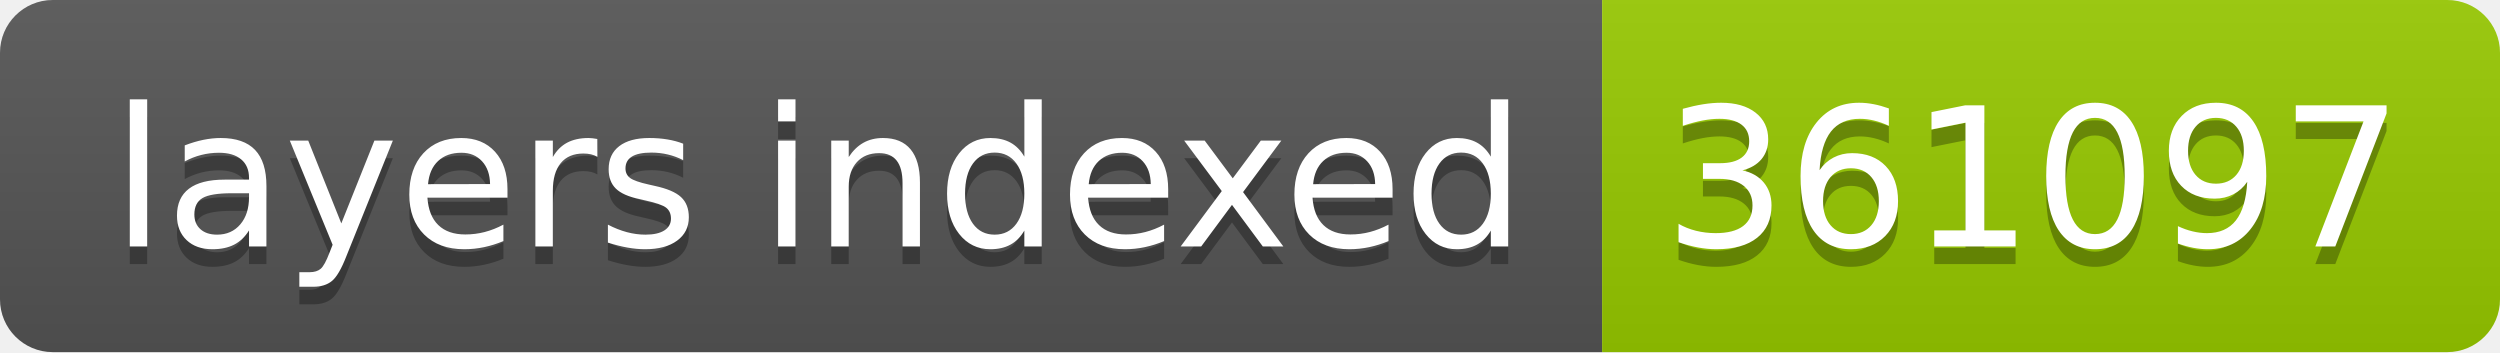
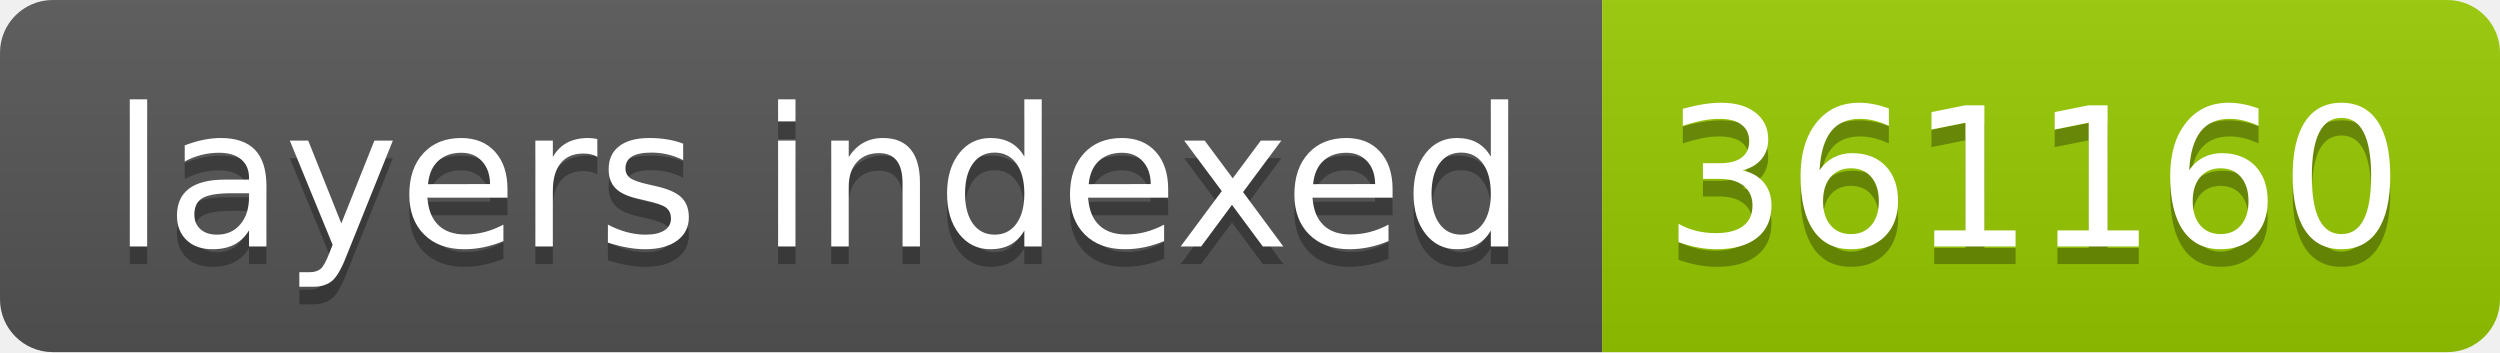
- <svg xmlns="http://www.w3.org/2000/svg" width="142" height="20" role="img" aria-label="layers indexed: 361097">
+ <svg xmlns="http://www.w3.org/2000/svg" width="142" height="20" role="img" aria-label="layers indexed: 361160">
  <linearGradient id="s" x2="0" y2="100%">
    <stop offset="0" stop-color="#bbb" stop-opacity=".1" />
    <stop offset="1" stop-opacity=".1" />
  </linearGradient>
  <clipPath id="r">
    <rect width="142" height="20" rx="3" fill="#fff" />
  </clipPath>
  <g clip-path="url(#r)">
    <rect width="91" height="20" fill="#555" />
    <rect x="91" width="51" height="20" fill="#97ca00" />
    <rect width="142" height="20" fill="url(#s)" />
  </g>
  <g fill="#fff" text-anchor="middle" font-family="Verdana,Geneva,DejaVu Sans,sans-serif" text-rendering="geometricPrecision" font-size="110">
    <text aria-hidden="true" x="465" y="150" fill="#010101" fill-opacity=".3" transform="scale(.1)" textLength="810">layers indexed</text>
    <text x="465" y="140" transform="scale(.1)" fill="#fff" textLength="810">layers indexed</text>
-     <text aria-hidden="true" x="1155" y="150" fill="#010101" fill-opacity=".3" transform="scale(.1)" textLength="410">361097</text>
-     <text x="1155" y="140" transform="scale(.1)" fill="#fff" textLength="410">361097</text>
+     <text aria-hidden="true" x="1155" y="150" fill="#010101" fill-opacity=".3" transform="scale(.1)" textLength="410">361160</text>
+     <text x="1155" y="140" transform="scale(.1)" fill="#fff" textLength="410">361160</text>
  </g>
</svg>
